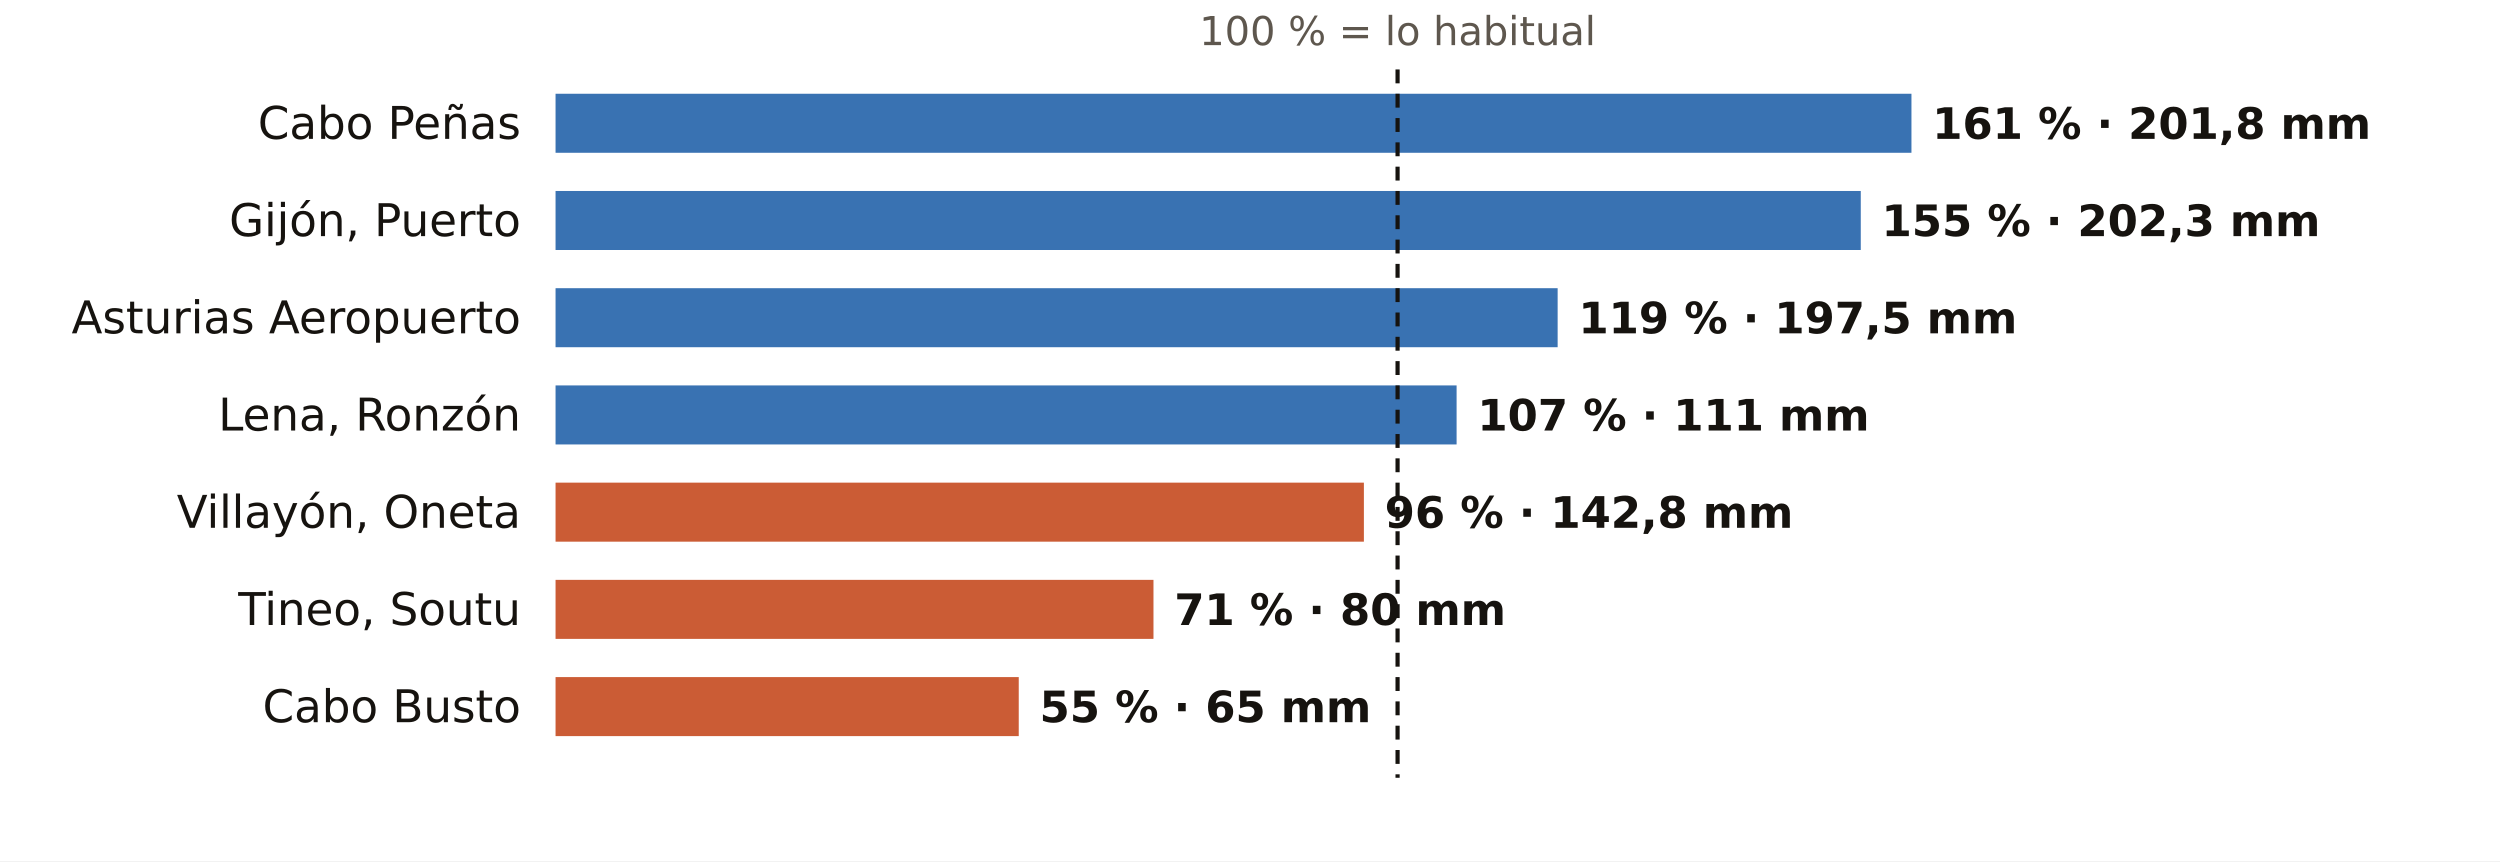
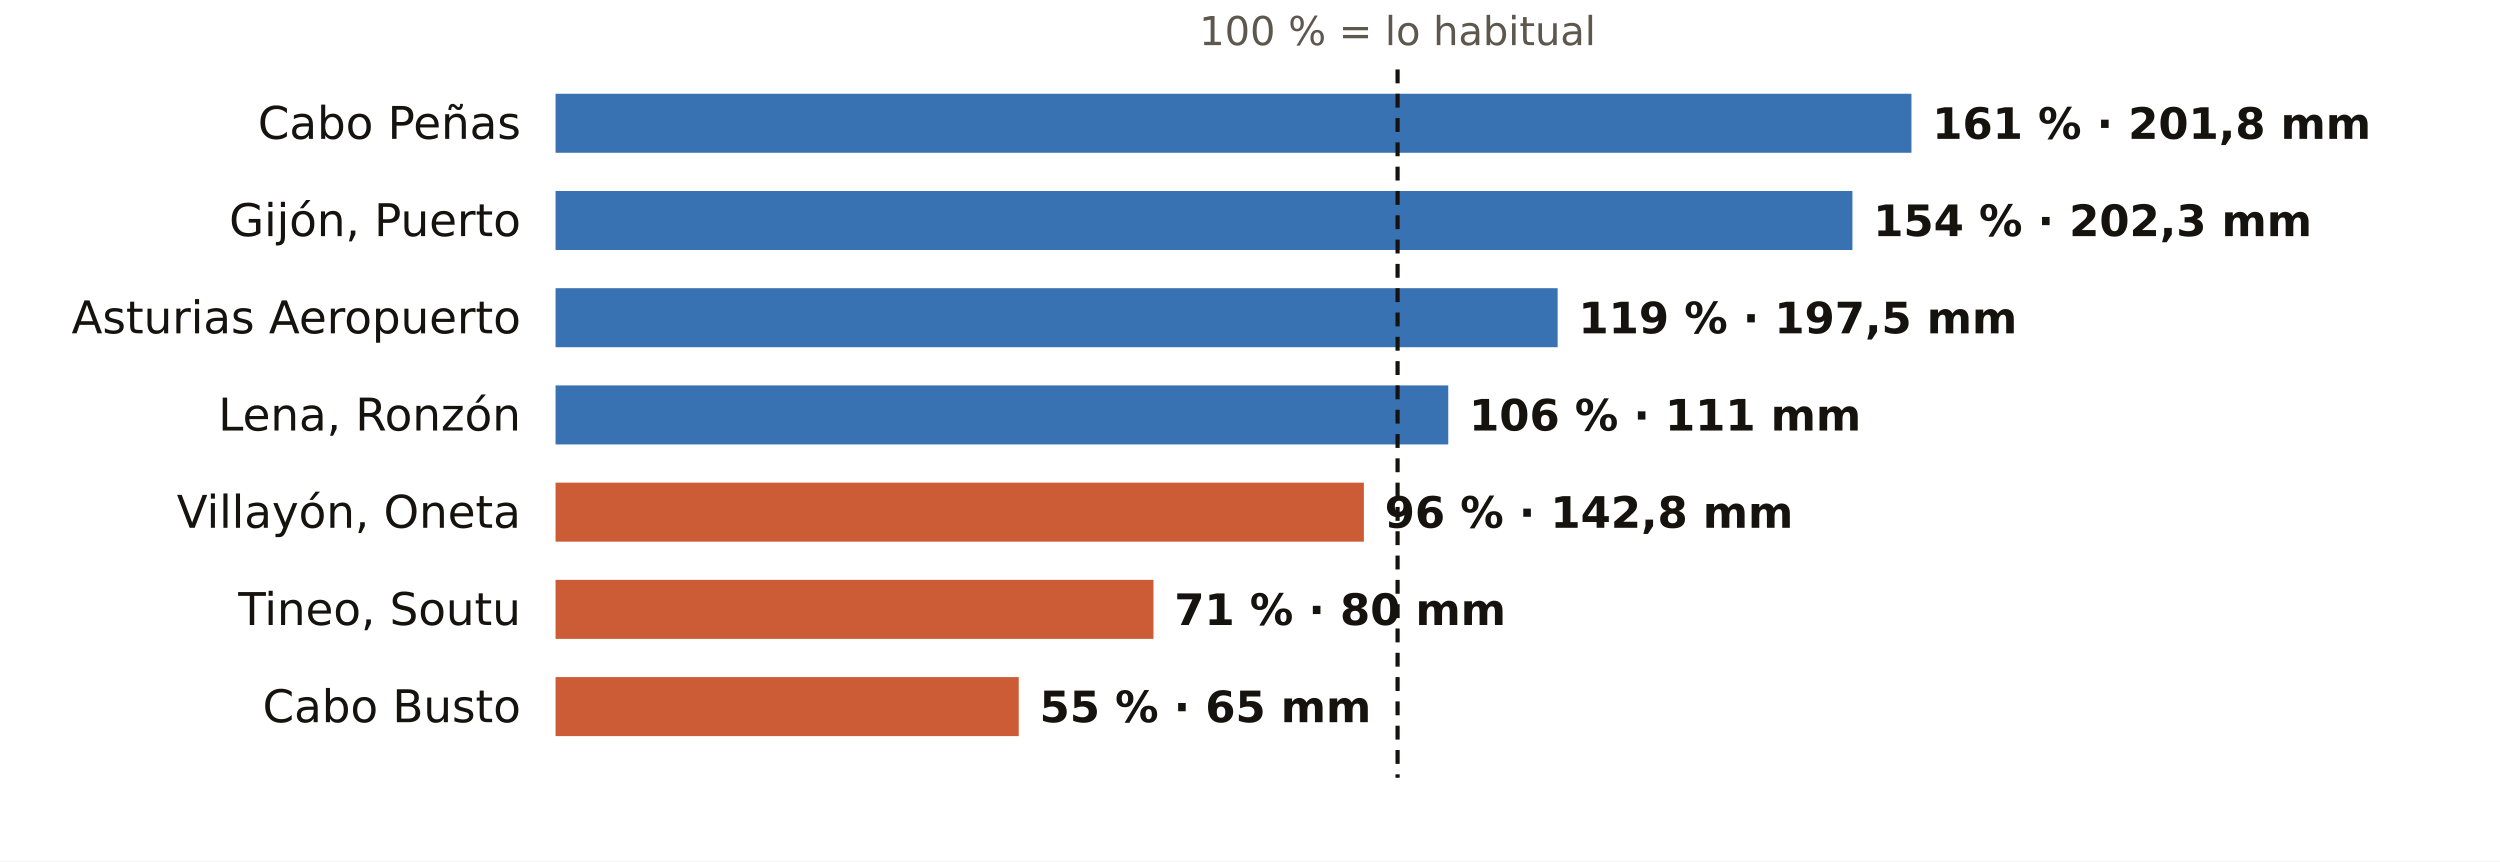
<svg xmlns="http://www.w3.org/2000/svg" viewBox="0 0 720 248" width="720" height="248" role="img" aria-label="El otoño en los pluviómetros de AEMET de Asturias: % de lo habitual">
  <rect width="720" height="248" fill="#FFFFFF" />
  <text x="402.5" y="13.0" font-size="11.5" fill="#5E574E" text-anchor="middle" font-weight="400" font-family="Public Sans, DejaVu Sans, Arial, sans-serif">100 % = lo habitual</text>
  <text x="150.0" y="40.0" font-size="13" fill="#16130F" text-anchor="end" font-weight="500" font-family="Public Sans, DejaVu Sans, Arial, sans-serif">Cabo Peñas</text>
  <rect x="160" y="27" width="390.5" height="17" fill="#1F5FA8" opacity="0.88" />
  <text x="556.5" y="40.0" font-size="12.5" fill="#16130F" text-anchor="start" font-weight="600" font-family="Public Sans, DejaVu Sans, Arial, sans-serif">161 % · 201,8 mm</text>
  <text x="150.0" y="68.0" font-size="13" fill="#16130F" text-anchor="end" font-weight="500" font-family="Public Sans, DejaVu Sans, Arial, sans-serif">Gijón, Puerto</text>
-   <rect x="160" y="55" width="375.9" height="17" fill="#1F5FA8" opacity="0.88" />
-   <text x="541.9" y="68.0" font-size="12.5" fill="#16130F" text-anchor="start" font-weight="600" font-family="Public Sans, DejaVu Sans, Arial, sans-serif">155 % · 202,3 mm</text>
+   <rect x="160" y="55" width="373.5" height="17" fill="#1F5FA8" opacity="0.88" />
+   <text x="539.5" y="68.0" font-size="12.5" fill="#16130F" text-anchor="start" font-weight="600" font-family="Public Sans, DejaVu Sans, Arial, sans-serif">154 % · 202,3 mm</text>
  <text x="150.0" y="96.0" font-size="13" fill="#16130F" text-anchor="end" font-weight="500" font-family="Public Sans, DejaVu Sans, Arial, sans-serif">Asturias Aeropuerto</text>
  <rect x="160" y="83" width="288.6" height="17" fill="#1F5FA8" opacity="0.88" />
  <text x="454.6" y="96.0" font-size="12.5" fill="#16130F" text-anchor="start" font-weight="600" font-family="Public Sans, DejaVu Sans, Arial, sans-serif">119 % · 197,5 mm</text>
  <text x="150.0" y="124.0" font-size="13" fill="#16130F" text-anchor="end" font-weight="500" font-family="Public Sans, DejaVu Sans, Arial, sans-serif">Lena, Ronzón</text>
-   <rect x="160" y="111" width="259.5" height="17" fill="#1F5FA8" opacity="0.88" />
-   <text x="425.5" y="124.0" font-size="12.5" fill="#16130F" text-anchor="start" font-weight="600" font-family="Public Sans, DejaVu Sans, Arial, sans-serif">107 % · 111 mm</text>
+   <rect x="160" y="111" width="257.1" height="17" fill="#1F5FA8" opacity="0.88" />
+   <text x="423.1" y="124.0" font-size="12.5" fill="#16130F" text-anchor="start" font-weight="600" font-family="Public Sans, DejaVu Sans, Arial, sans-serif">106 % · 111 mm</text>
  <text x="150.0" y="152.0" font-size="13" fill="#16130F" text-anchor="end" font-weight="500" font-family="Public Sans, DejaVu Sans, Arial, sans-serif">Villayón, Oneta</text>
  <rect x="160" y="139" width="232.8" height="17" fill="#C4461A" opacity="0.88" />
  <text x="398.8" y="152.0" font-size="12.5" fill="#16130F" text-anchor="start" font-weight="600" font-family="Public Sans, DejaVu Sans, Arial, sans-serif">96 % · 142,8 mm</text>
  <text x="150.0" y="180.0" font-size="13" fill="#16130F" text-anchor="end" font-weight="500" font-family="Public Sans, DejaVu Sans, Arial, sans-serif">Tineo, Soutu</text>
  <rect x="160" y="167" width="172.2" height="17" fill="#C4461A" opacity="0.88" />
  <text x="338.2" y="180.0" font-size="12.5" fill="#16130F" text-anchor="start" font-weight="600" font-family="Public Sans, DejaVu Sans, Arial, sans-serif">71 % · 80 mm</text>
  <text x="150.0" y="208.0" font-size="13" fill="#16130F" text-anchor="end" font-weight="500" font-family="Public Sans, DejaVu Sans, Arial, sans-serif">Cabo Busto</text>
  <rect x="160" y="195" width="133.4" height="17" fill="#C4461A" opacity="0.88" />
  <text x="299.4" y="208.0" font-size="12.5" fill="#16130F" text-anchor="start" font-weight="600" font-family="Public Sans, DejaVu Sans, Arial, sans-serif">55 % · 65 mm</text>
  <line x1="402.5" x2="402.5" y1="20" y2="224" stroke="#16130F" stroke-width="1.2" stroke-dasharray="4 3" />
</svg>
